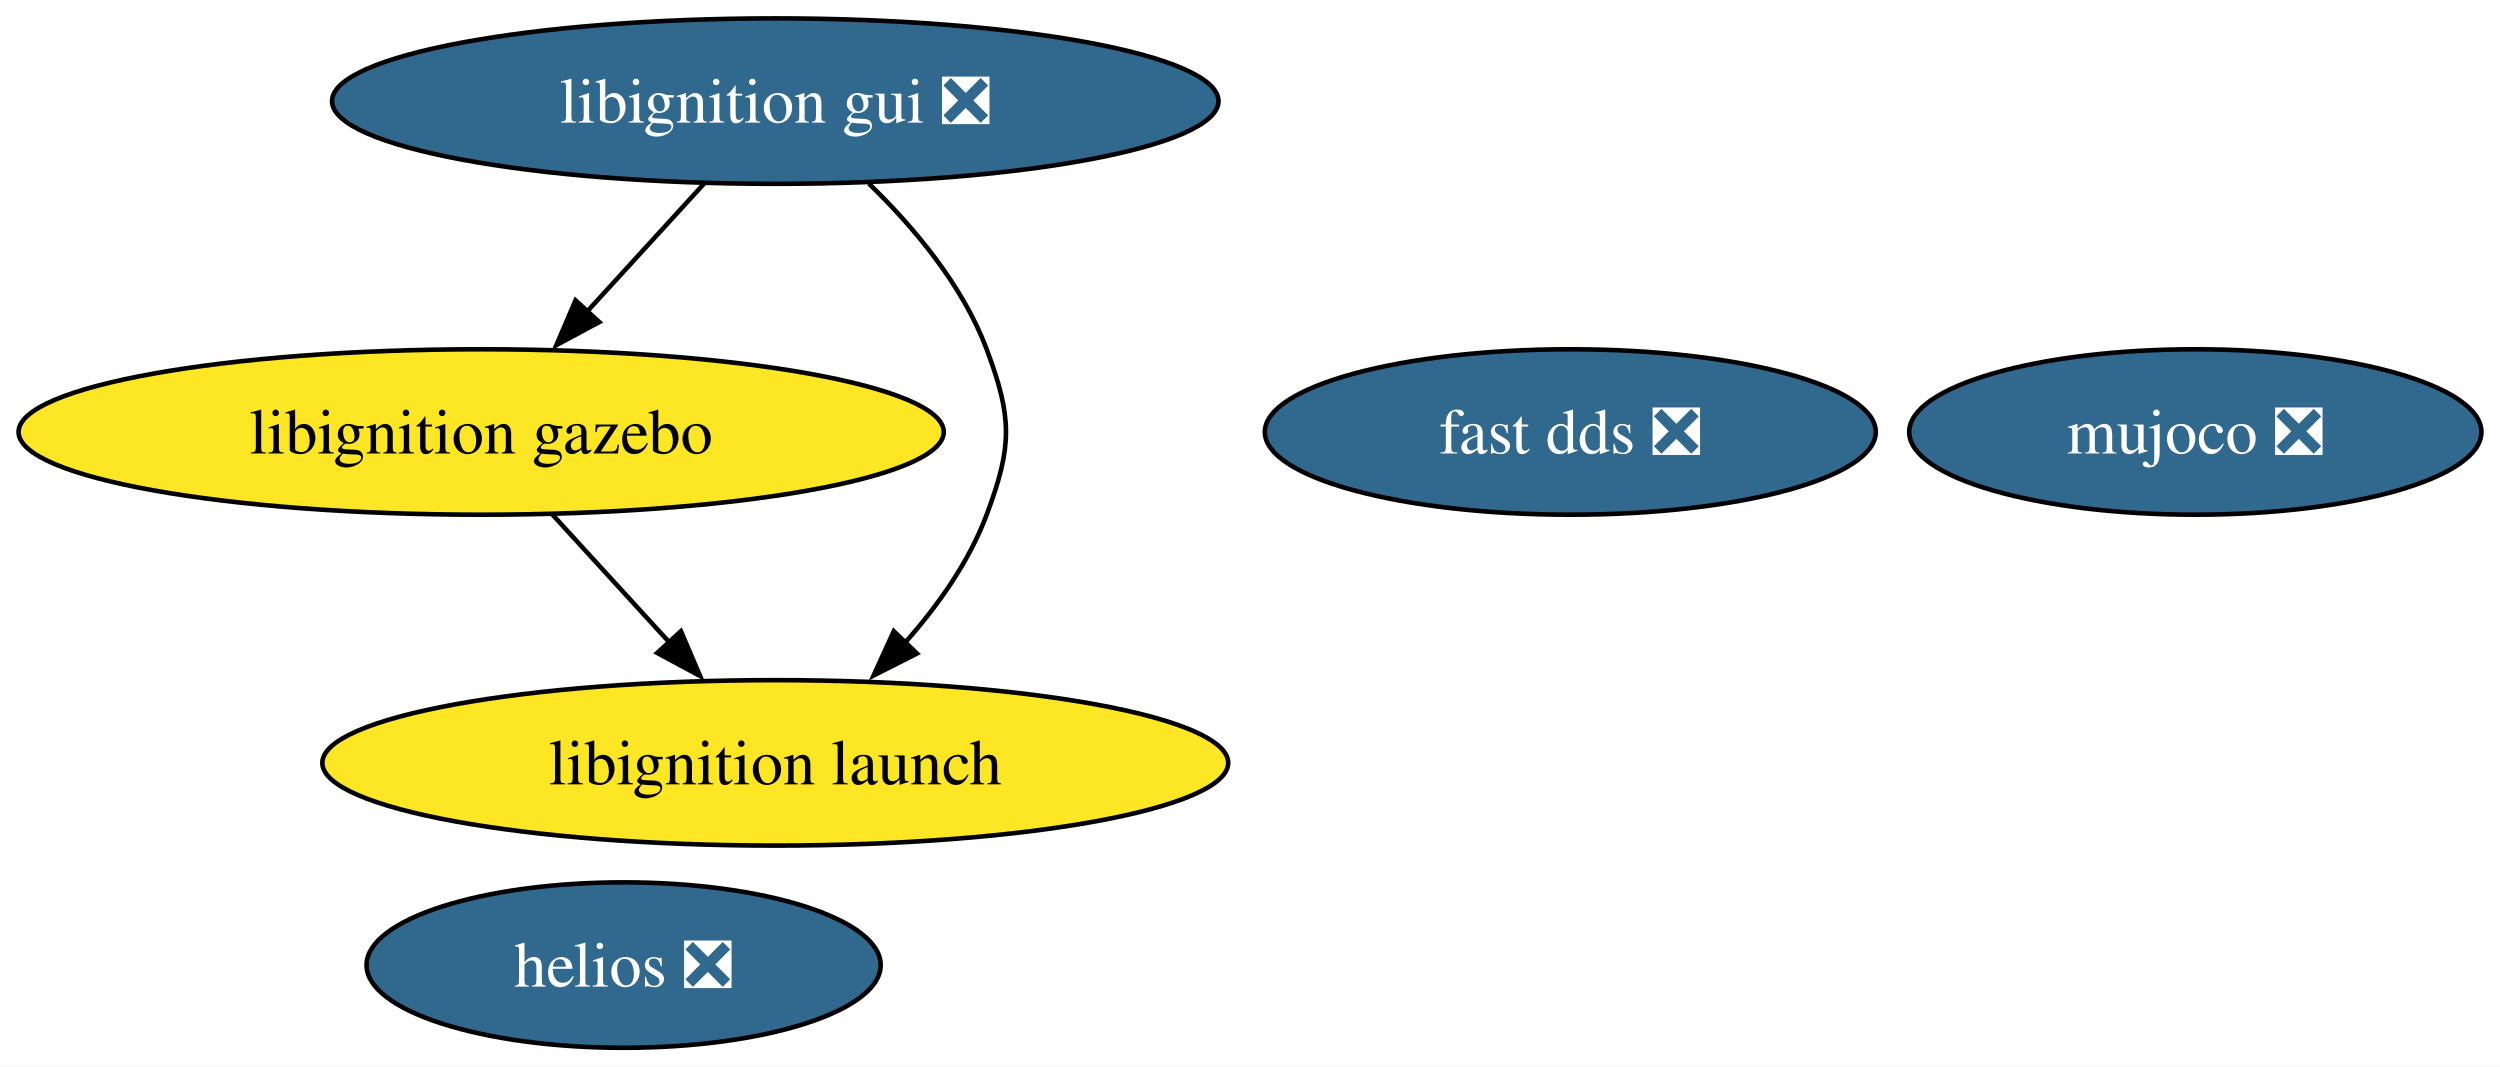
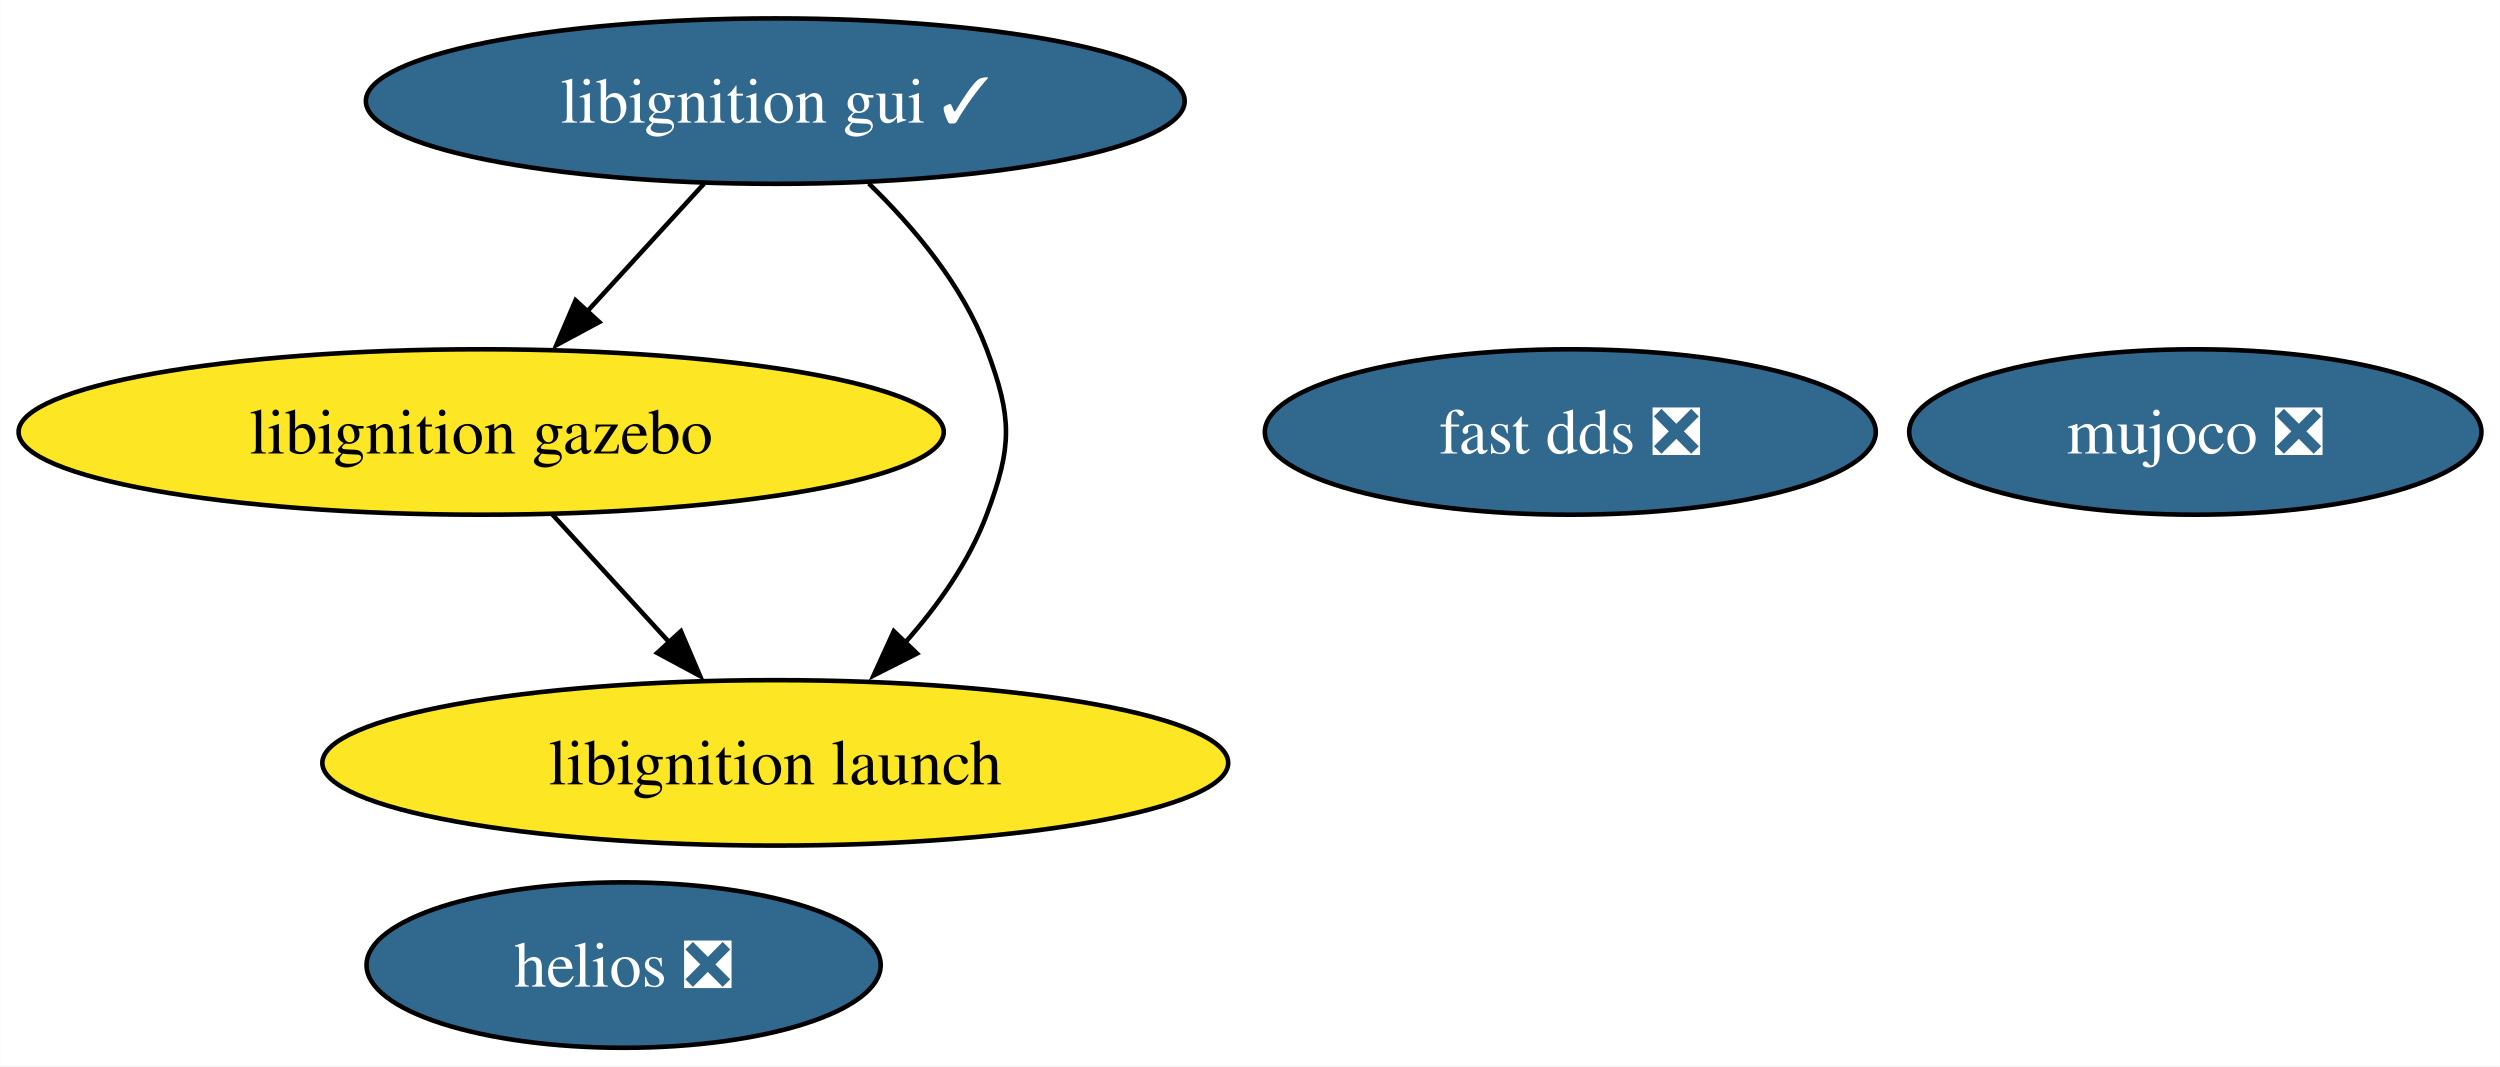
<svg xmlns="http://www.w3.org/2000/svg" xmlns:xlink="http://www.w3.org/1999/xlink" width="544pt" height="232pt" viewBox="0.00 0.00 543.92 232.00">
  <g id="graph0" class="graph" transform="scale(1 1) rotate(0) translate(4 228)">
    <polygon fill="white" stroke="none" points="-4,4 -4,-228 539.92,-228 539.92,4 -4,4" />
    <g id="node1" class="node">
      <g id="a_node1">
        <a xlink:href="https://github.com/conda-forge/fast-dds-feedstock/pull/17" xlink:title="fast dds ❎">
          <ellipse fill="#31688e" stroke="black" cx="337.66" cy="-134" rx="66.47" ry="18" />
          <text text-anchor="middle" x="337.66" y="-129.32" font-family="Times,serif" font-size="14.00" fill="white">fast dds ❎</text>
        </a>
      </g>
    </g>
    <g id="node2" class="node">
      <g id="a_node2">
-         <a xlink:href="https://github.com/conda-forge/libignition-gui-feedstock/pull/57" xlink:title="libignition gui ❎">
-           <ellipse fill="#31688e" stroke="black" cx="164.66" cy="-206" rx="96.45" ry="18" />
-           <text text-anchor="middle" x="164.66" y="-201.32" font-family="Times,serif" font-size="14.00" fill="white">libignition gui ❎</text>
+         <a xlink:href="https://github.com/conda-forge/libignition-gui-feedstock/pull/57" xlink:title="libignition gui ✓">
+           <ellipse fill="#31688e" stroke="black" cx="164.66" cy="-206" rx="89.09" ry="18" />
+           <text text-anchor="middle" x="164.66" y="-201.32" font-family="Times,serif" font-size="14.00" fill="white">libignition gui ✓</text>
        </a>
      </g>
    </g>
    <g id="node3" class="node">
      <g id="a_node3">
        <a xlink:href="https://github.com/conda-forge/libignition-gazebo-feedstock" xlink:title="libignition gazebo">
          <ellipse fill="#fde725" stroke="black" cx="100.66" cy="-134" rx="100.66" ry="18" />
          <text text-anchor="middle" x="100.66" y="-129.32" font-family="Times,serif" font-size="14.00">libignition gazebo</text>
        </a>
      </g>
    </g>
    <g id="edge1" class="edge">
      <path fill="none" stroke="black" d="M149.17,-188.05C141.54,-179.71 132.2,-169.49 123.75,-160.25" />
      <polygon fill="black" stroke="black" points="126.36,-157.92 117.03,-152.91 121.2,-162.65 126.36,-157.92" />
    </g>
    <g id="node4" class="node">
      <g id="a_node4">
        <a xlink:href="https://github.com/conda-forge/libignition-launch-feedstock" xlink:title="libignition launch">
          <ellipse fill="#fde725" stroke="black" cx="164.66" cy="-62" rx="98.56" ry="18" />
          <text text-anchor="middle" x="164.66" y="-57.33" font-family="Times,serif" font-size="14.00">libignition launch</text>
        </a>
      </g>
    </g>
    <g id="edge2" class="edge">
      <path fill="none" stroke="black" d="M185,-188.08C194.77,-178.61 205.46,-165.92 210.66,-152 216.26,-137.01 216.26,-130.99 210.66,-116 206.84,-105.77 200.06,-96.21 192.86,-88.11" />
      <polygon fill="black" stroke="black" points="195.5,-85.8 186.05,-81.01 190.45,-90.65 195.5,-85.8" />
    </g>
    <g id="edge3" class="edge">
      <path fill="none" stroke="black" d="M116.15,-116.05C123.78,-107.71 133.13,-97.49 141.58,-88.25" />
      <polygon fill="black" stroke="black" points="144.13,-90.65 148.29,-80.91 138.96,-85.92 144.13,-90.65" />
    </g>
    <g id="node5" class="node">
      <g id="a_node5">
        <a xlink:href="https://github.com/conda-forge/mujoco-feedstock/pull/75" xlink:title="mujoco ❎">
          <ellipse fill="#31688e" stroke="black" cx="473.66" cy="-134" rx="62.26" ry="18" />
          <text text-anchor="middle" x="473.66" y="-129.32" font-family="Times,serif" font-size="14.00" fill="white">mujoco ❎</text>
        </a>
      </g>
    </g>
    <g id="node6" class="node">
      <g id="a_node6">
        <a xlink:href="https://github.com/conda-forge/helios-feedstock/pull/18" xlink:title="helios ❎">
          <ellipse fill="#31688e" stroke="black" cx="131.66" cy="-18" rx="55.94" ry="18" />
          <text text-anchor="middle" x="131.66" y="-13.32" font-family="Times,serif" font-size="14.00" fill="white">helios ❎</text>
        </a>
      </g>
    </g>
  </g>
</svg>
